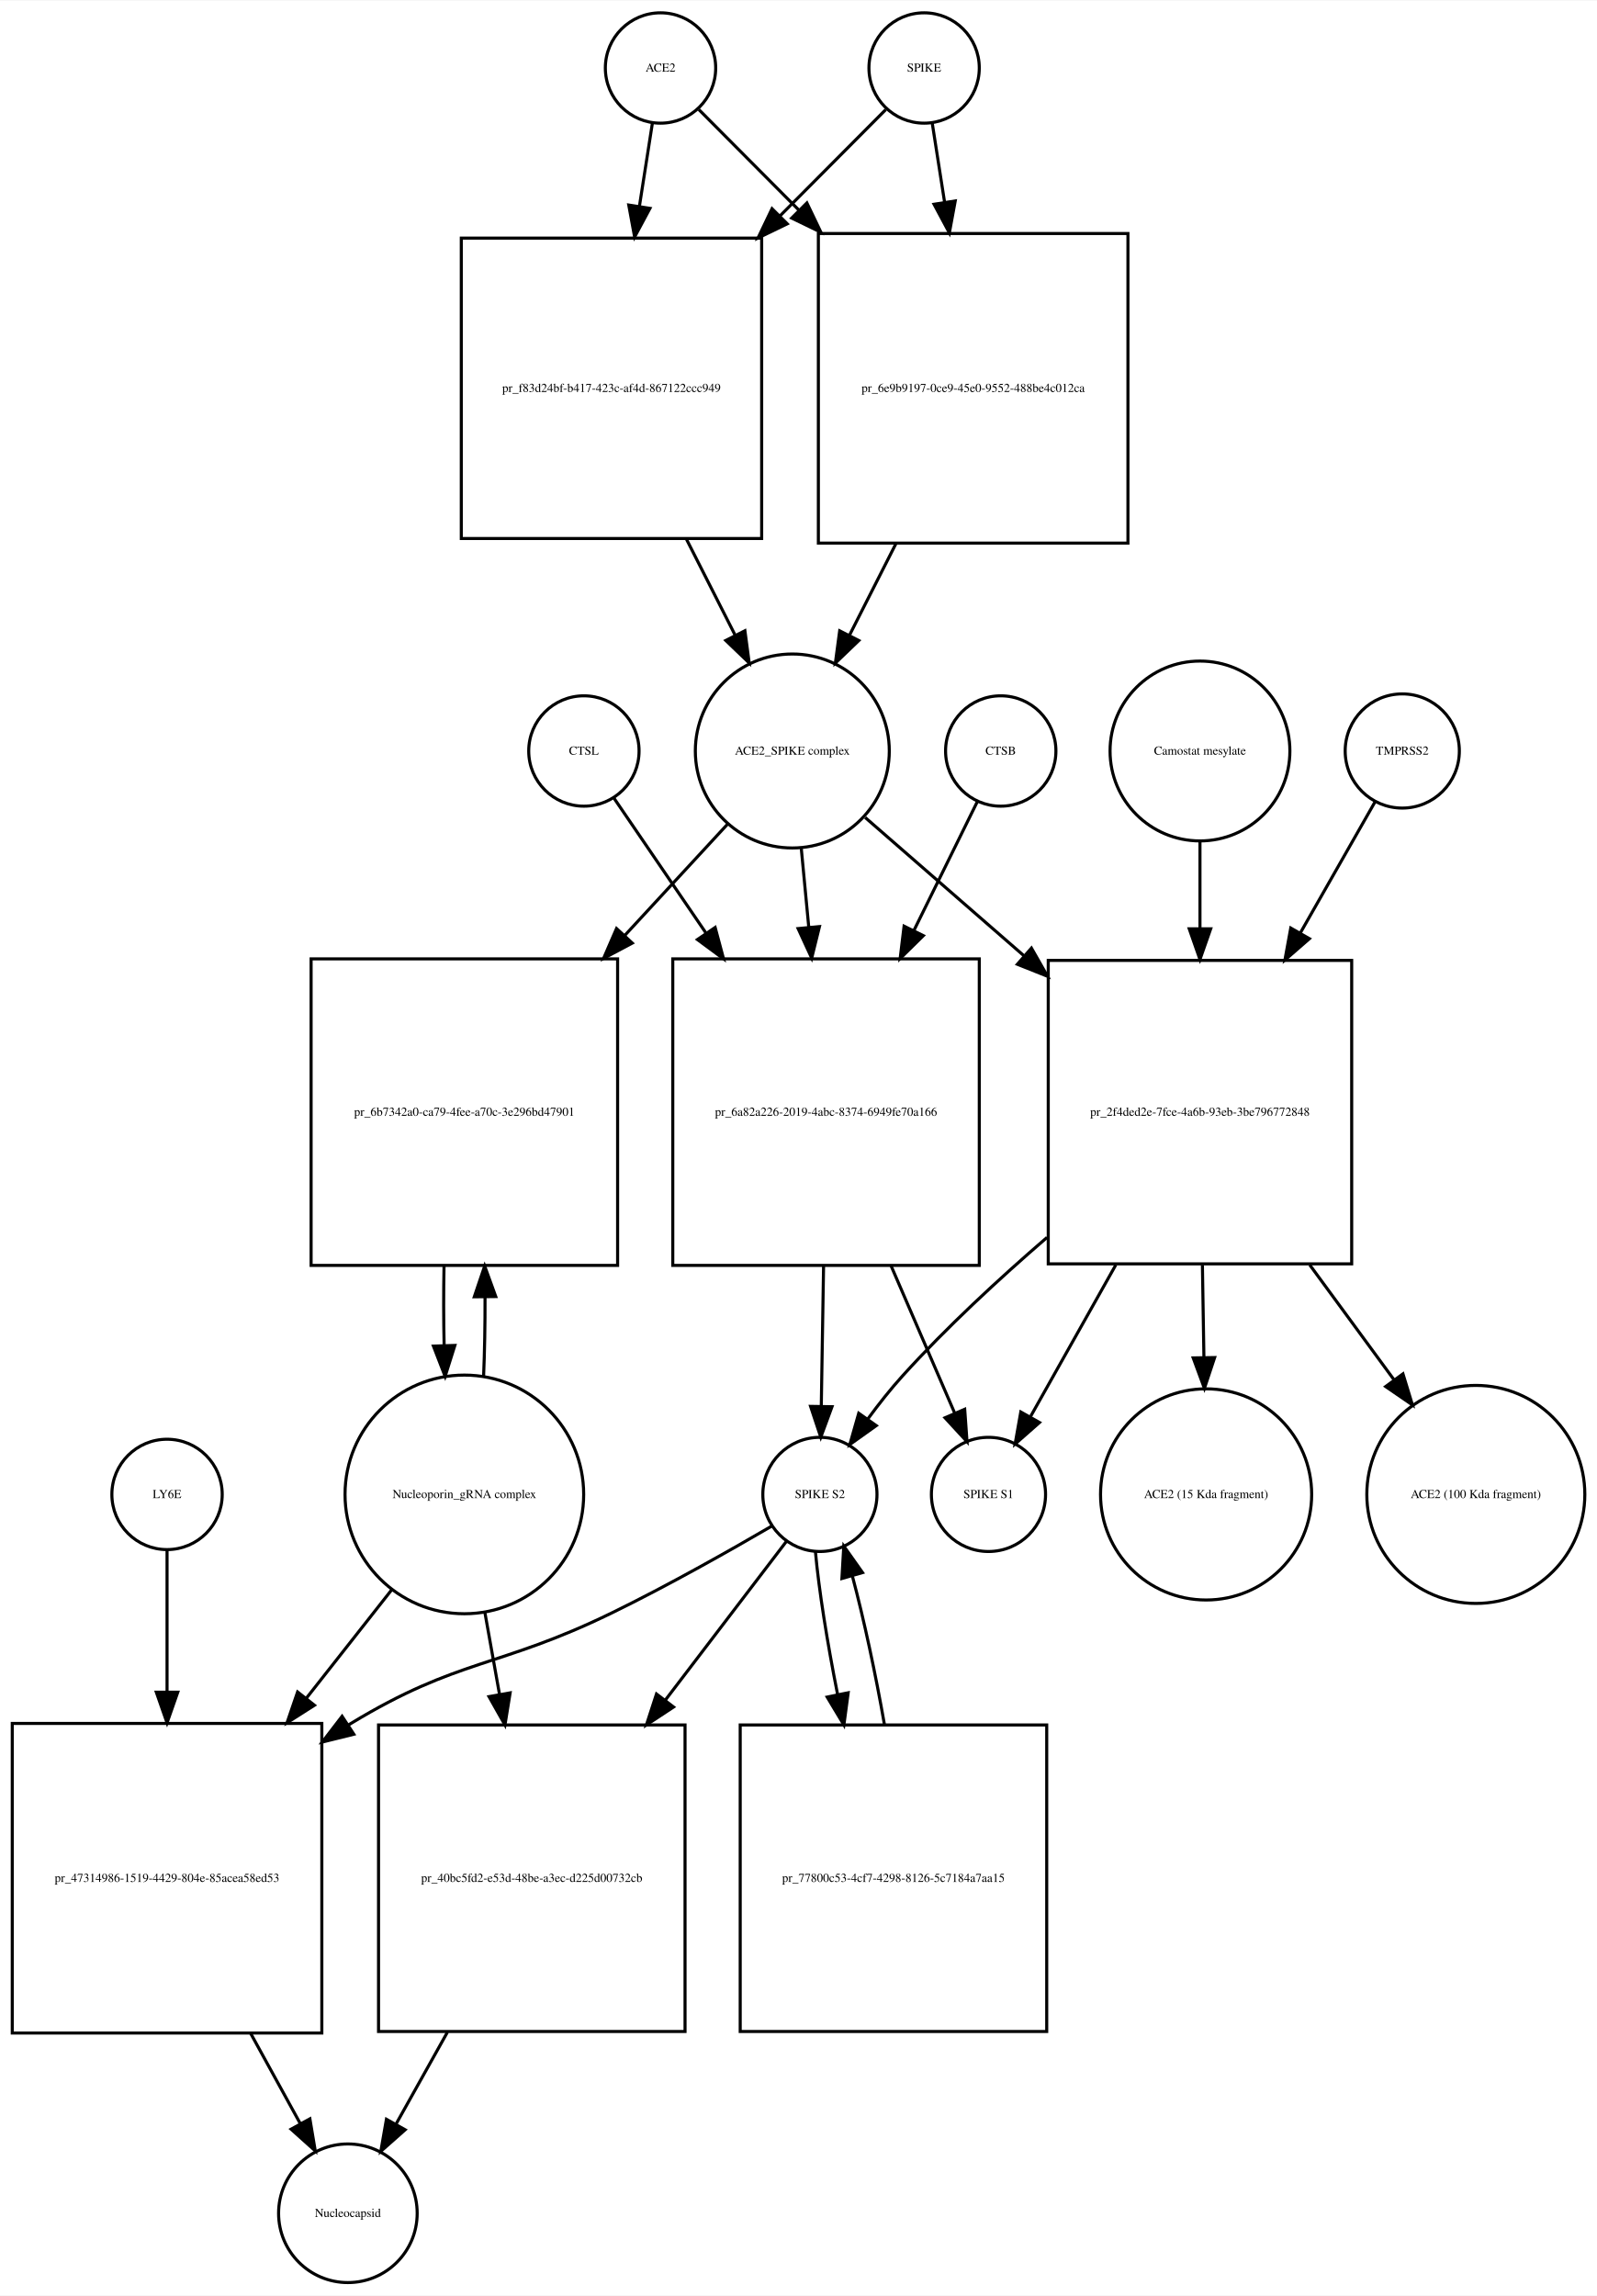
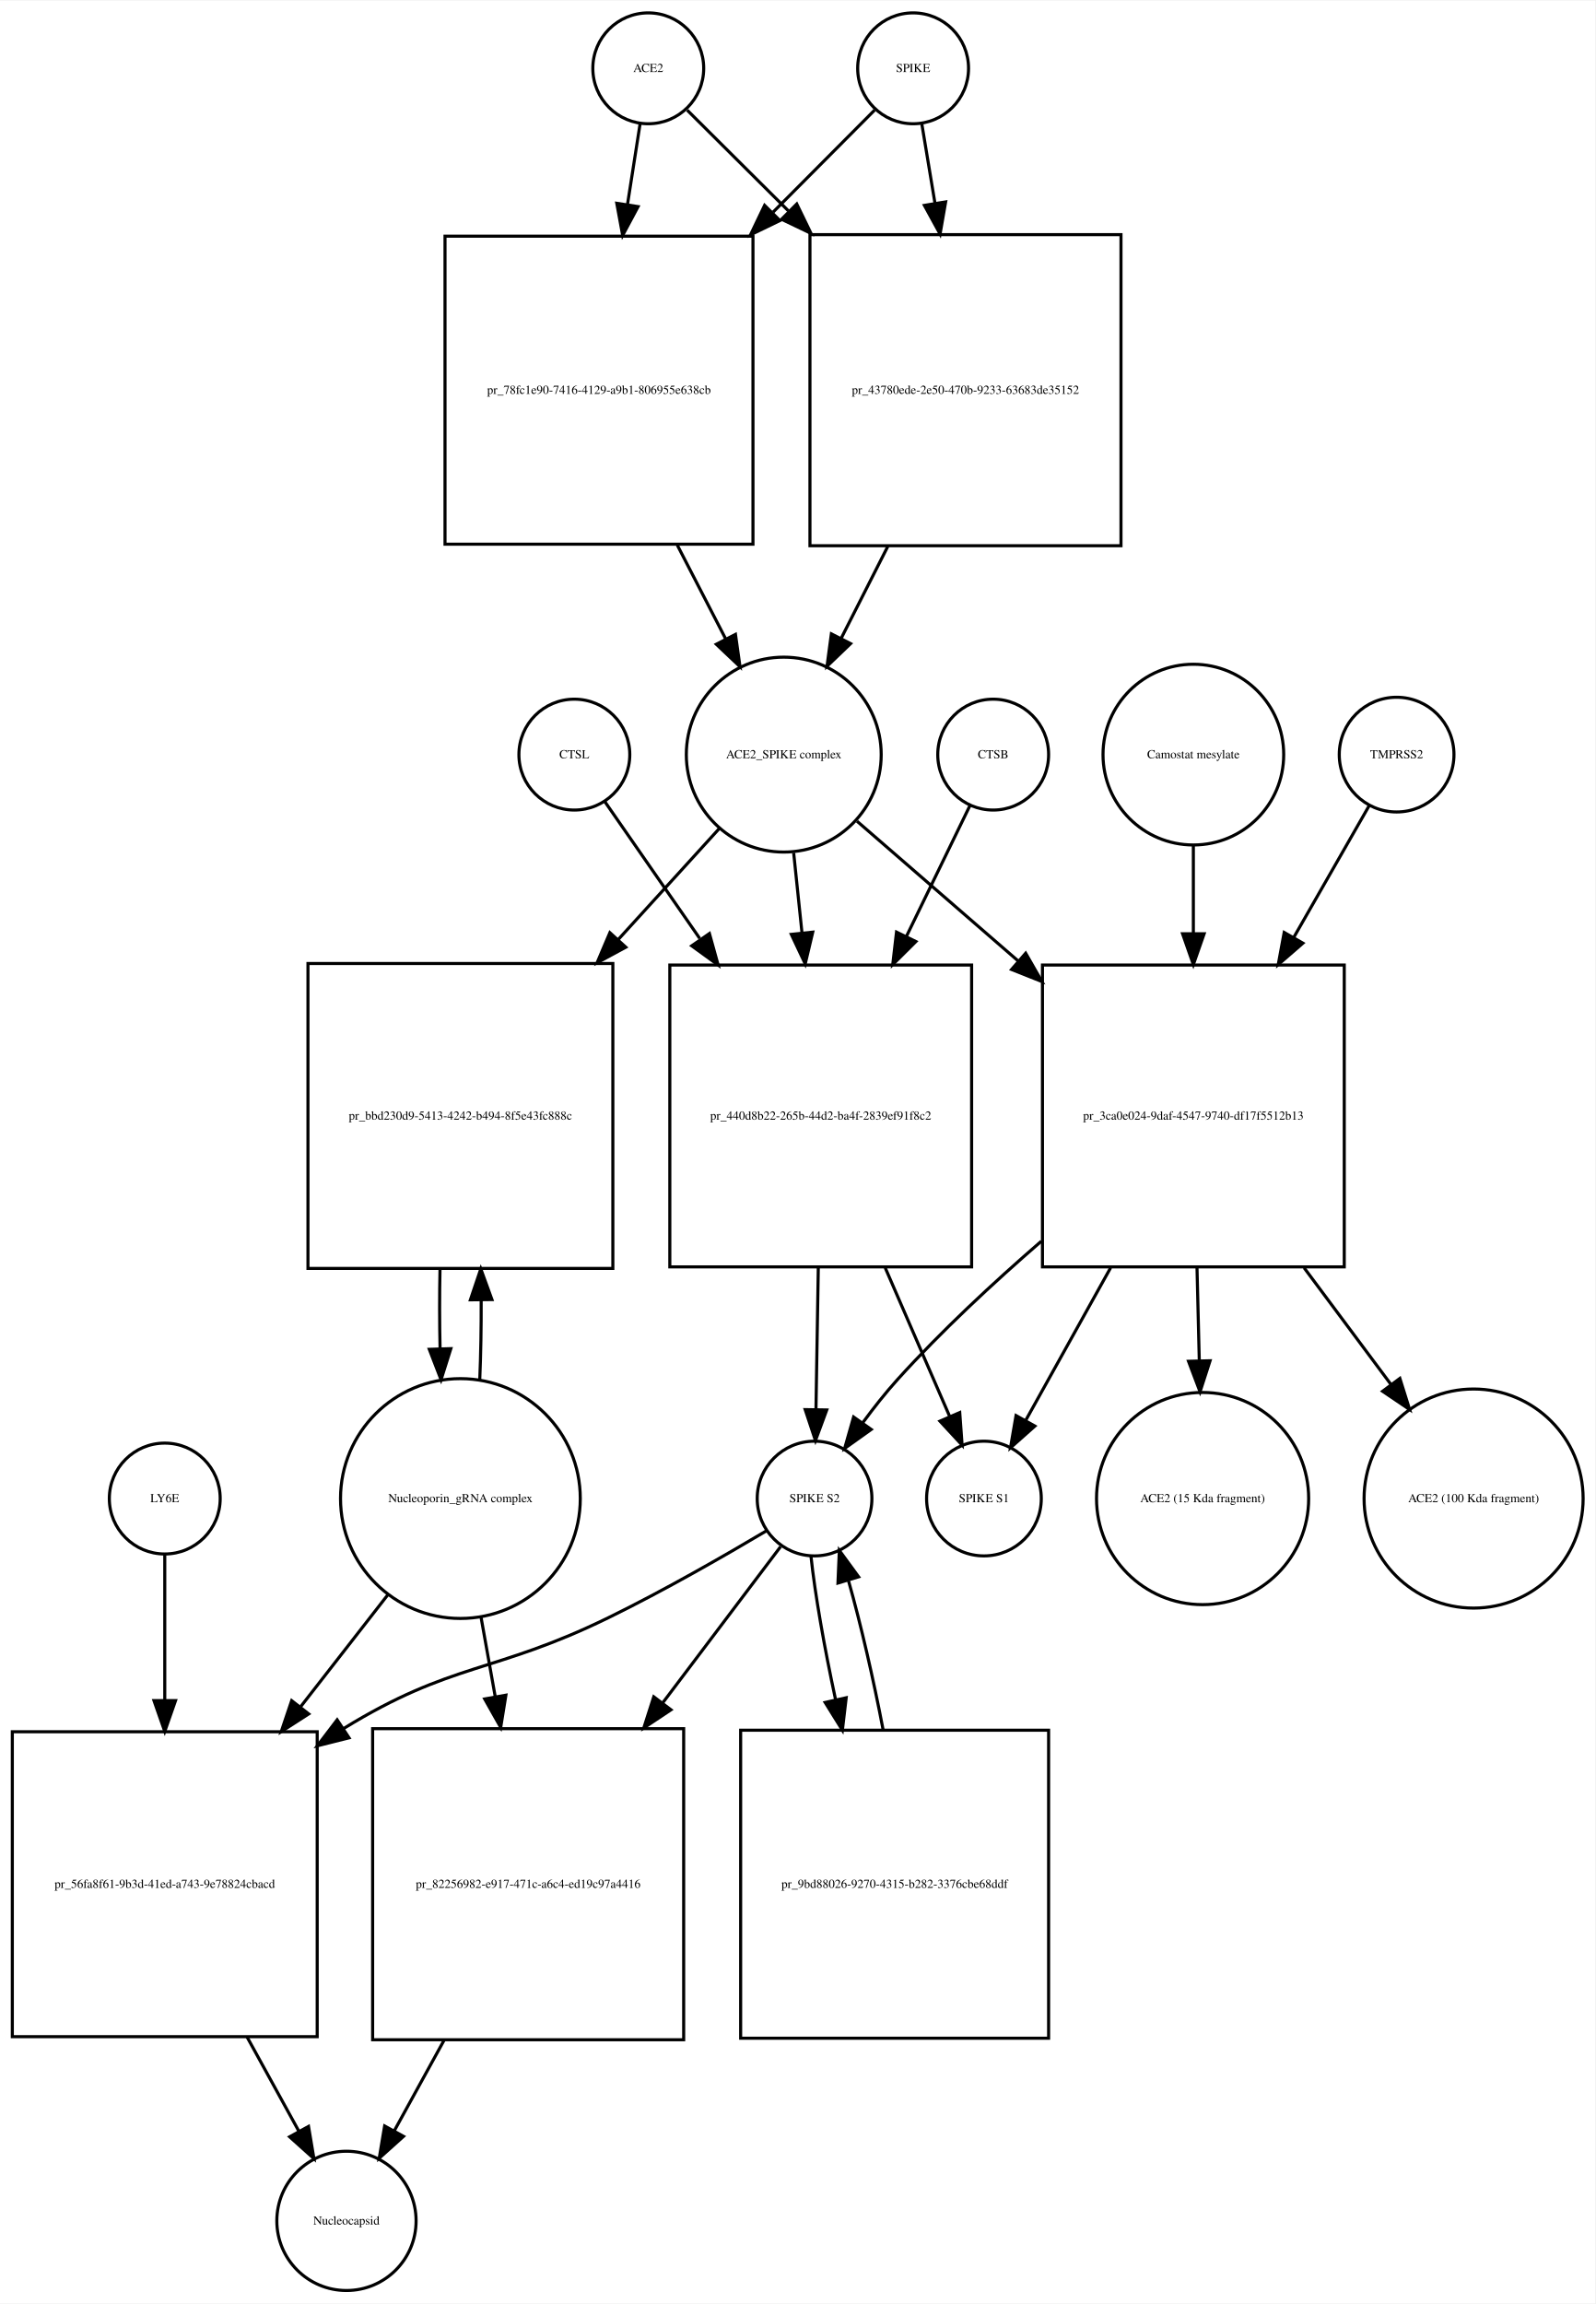
- <svg xmlns="http://www.w3.org/2000/svg" width="521pt" height="749pt" viewBox="0.00 0.00 521.03 748.68">
-   <g id="graph0" class="graph" transform="scale(1 1) rotate(0) translate(4 744.676)">
-     <polygon fill="white" stroke="none" points="-4,4 -4,-744.676 517.032,-744.676 517.032,4 -4,4" />
+ <svg xmlns="http://www.w3.org/2000/svg" width="518pt" height="748pt" viewBox="0.00 0.00 518.03 747.68">
+   <g id="graph0" class="graph" transform="scale(1 1) rotate(0) translate(4 743.676)">
+     <polygon fill="white" stroke="none" points="-4,4 -4,-743.676 514.032,-743.676 514.032,4 -4,4" />
    <g id="node1" class="node">
-       <ellipse fill="none" stroke="black" cx="211.5" cy="-722.676" rx="18" ry="18" />
-       <text text-anchor="middle" x="211.5" y="-721.476" font-family="Times,serif" font-size="4.00">ACE2</text>
+       <ellipse fill="none" stroke="black" cx="206.5" cy="-721.676" rx="18" ry="18" />
+       <text text-anchor="middle" x="206.5" y="-720.476" font-family="Times,serif" font-size="4.00">ACE2</text>
    </g>
    <g id="node2" class="node">
-       <polygon fill="none" stroke="black" points="244.5,-667.176 146.5,-667.176 146.5,-569.176 244.5,-569.176 244.5,-667.176" />
-       <text text-anchor="middle" x="195.5" y="-616.976" font-family="Times,serif" font-size="4.00">pr_f83d24bf-b417-423c-af4d-867122ccc949</text>
+       <polygon fill="none" stroke="black" points="240.5,-667.176 140.5,-667.176 140.5,-567.176 240.5,-567.176 240.5,-667.176" />
+       <text text-anchor="middle" x="190.5" y="-615.976" font-family="Times,serif" font-size="4.00">pr_78fc1e90-7416-4129-a9b1-806955e638cb</text>
    </g>
    <g id="edge1" class="edge">
-       <path fill="none" stroke="black" d="M208.858,-704.75C207.66,-697.074 206.165,-687.497 204.613,-677.554" />
-       <polygon fill="black" stroke="black" points="208.051,-676.887 203.051,-667.547 201.135,-677.967 208.051,-676.887" />
+       <path fill="none" stroke="black" d="M203.858,-703.75C202.699,-696.323 201.261,-687.115 199.763,-677.519" />
+       <polygon fill="black" stroke="black" points="203.19,-676.778 198.19,-667.437 196.274,-677.857 203.19,-676.778" />
    </g>
    <g id="node17" class="node">
-       <polygon fill="none" stroke="black" points="364,-668.676 263,-668.676 263,-567.676 364,-567.676 364,-668.676" />
-       <text text-anchor="middle" x="313.5" y="-616.976" font-family="Times,serif" font-size="4.00">pr_6e9b9197-0ce9-45e0-9552-488be4c012ca</text>
+       <polygon fill="none" stroke="black" points="360,-667.676 259,-667.676 259,-566.676 360,-566.676 360,-667.676" />
+       <text text-anchor="middle" x="309.5" y="-615.976" font-family="Times,serif" font-size="4.00">pr_43780ede-2e50-470b-9233-63683de35152</text>
    </g>
    <g id="edge2" class="edge">
-       <path fill="none" stroke="black" d="M224.007,-709.108C232.456,-700.617 244.276,-688.74 256.561,-676.395" />
-       <polygon fill="black" stroke="black" points="259.253,-678.651 263.826,-669.094 254.291,-673.713 259.253,-678.651" />
+       <path fill="none" stroke="black" d="M219.13,-708.108C227.662,-699.617 239.597,-687.74 252.002,-675.395" />
+       <polygon fill="black" stroke="black" points="254.719,-677.629 259.339,-668.094 249.782,-672.667 254.719,-677.629" />
    </g>
    <g id="node3" class="node">
-       <ellipse fill="none" stroke="black" cx="254.5" cy="-499.856" rx="31.641" ry="31.641" />
-       <text text-anchor="middle" x="254.5" y="-498.656" font-family="Times,serif" font-size="4.00">ACE2_SPIKE complex</text>
+       <ellipse fill="none" stroke="black" cx="250.5" cy="-498.856" rx="31.641" ry="31.641" />
+       <text text-anchor="middle" x="250.5" y="-497.656" font-family="Times,serif" font-size="4.00">ACE2_SPIKE complex</text>
    </g>
    <g id="edge3" class="edge">
-       <path fill="none" stroke="black" d="M220.009,-568.857C225.287,-558.45 230.785,-547.611 235.8,-537.724" />
-       <polygon fill="black" stroke="black" points="239.035,-539.083 240.437,-528.582 232.792,-535.917 239.035,-539.083" />
+       <path fill="none" stroke="black" d="M215.945,-566.846C221.222,-556.617 226.691,-546.014 231.679,-536.344" />
+       <polygon fill="black" stroke="black" points="234.818,-537.894 236.292,-527.402 228.597,-534.685 234.818,-537.894" />
    </g>
    <g id="node6" class="node">
-       <polygon fill="none" stroke="black" points="197.5,-432.037 97.5,-432.037 97.5,-332.037 197.5,-332.037 197.5,-432.037" />
-       <text text-anchor="middle" x="147.5" y="-380.837" font-family="Times,serif" font-size="4.00">pr_6b7342a0-ca79-4fee-a70c-3e296bd47901</text>
+       <polygon fill="none" stroke="black" points="195,-431.037 96,-431.037 96,-332.037 195,-332.037 195,-431.037" />
+       <text text-anchor="middle" x="145.5" y="-380.337" font-family="Times,serif" font-size="4.00">pr_bbd230d9-5413-4242-b494-8f5e43fc888c</text>
    </g>
    <g id="edge4" class="edge">
-       <path fill="none" stroke="black" d="M233.36,-475.974C223.687,-465.503 211.753,-452.586 199.891,-439.746" />
-       <polygon fill="black" stroke="black" points="202.29,-437.185 192.933,-432.215 197.148,-441.935 202.29,-437.185" />
+       <path fill="none" stroke="black" d="M229.504,-474.797C219.999,-464.357 208.307,-451.516 196.7,-438.768" />
+       <polygon fill="black" stroke="black" points="199.213,-436.33 189.893,-431.292 194.037,-441.043 199.213,-436.33" />
    </g>
    <g id="node7" class="node">
-       <polygon fill="none" stroke="black" points="315.5,-432.037 215.5,-432.037 215.5,-332.037 315.5,-332.037 315.5,-432.037" />
-       <text text-anchor="middle" x="265.5" y="-380.837" font-family="Times,serif" font-size="4.00">pr_6a82a226-2019-4abc-8374-6949fe70a166</text>
+       <polygon fill="none" stroke="black" points="311.5,-430.537 213.5,-430.537 213.5,-332.537 311.5,-332.537 311.5,-430.537" />
+       <text text-anchor="middle" x="262.5" y="-380.337" font-family="Times,serif" font-size="4.00">pr_440d8b22-265b-44d2-ba4f-2839ef91f8c2</text>
    </g>
    <g id="edge5" class="edge">
-       <path fill="none" stroke="black" d="M257.419,-468.123C258.177,-460.138 259.02,-451.261 259.868,-442.339" />
-       <polygon fill="black" stroke="black" points="263.361,-442.58 260.822,-432.294 256.392,-441.918 263.361,-442.58" />
+       <path fill="none" stroke="black" d="M253.716,-466.953C254.553,-458.906 255.483,-449.966 256.416,-441" />
+       <polygon fill="black" stroke="black" points="259.912,-441.221 257.466,-430.913 252.95,-440.497 259.912,-441.221" />
    </g>
    <g id="node12" class="node">
-       <polygon fill="none" stroke="black" points="437,-431.537 338,-431.537 338,-332.537 437,-332.537 437,-431.537" />
-       <text text-anchor="middle" x="387.5" y="-380.837" font-family="Times,serif" font-size="4.00">pr_2f4ded2e-7fce-4a6b-93eb-3be796772848</text>
+       <polygon fill="none" stroke="black" points="432.5,-430.537 334.5,-430.537 334.5,-332.537 432.5,-332.537 432.5,-430.537" />
+       <text text-anchor="middle" x="383.5" y="-380.337" font-family="Times,serif" font-size="4.00">pr_3ca0e024-9daf-4547-9740-df17f5512b13</text>
    </g>
    <g id="edge6" class="edge">
-       <path fill="none" stroke="black" d="M278.278,-478.15C292.726,-465.568 311.841,-448.922 330.036,-433.078" />
-       <polygon fill="black" stroke="black" points="332.519,-435.557 337.761,-426.35 327.922,-430.278 332.519,-435.557" />
+       <path fill="none" stroke="black" d="M274.278,-477.24C288.857,-464.598 308.187,-447.838 326.53,-431.933" />
+       <polygon fill="black" stroke="black" points="329.051,-434.38 334.314,-425.184 324.465,-429.091 329.051,-434.38" />
    </g>
    <g id="node4" class="node">
-       <ellipse fill="none" stroke="black" cx="297.5" cy="-722.676" rx="18" ry="18" />
-       <text text-anchor="middle" x="297.5" y="-721.476" font-family="Times,serif" font-size="4.00">SPIKE</text>
+       <ellipse fill="none" stroke="black" cx="292.5" cy="-721.676" rx="18" ry="18" />
+       <text text-anchor="middle" x="292.5" y="-720.476" font-family="Times,serif" font-size="4.00">SPIKE</text>
    </g>
    <g id="edge7" class="edge">
-       <path fill="none" stroke="black" d="M284.993,-709.108C276.106,-700.177 263.49,-687.499 250.525,-674.471" />
-       <polygon fill="black" stroke="black" points="252.843,-671.838 243.308,-667.219 247.881,-676.776 252.843,-671.838" />
+       <path fill="none" stroke="black" d="M279.993,-708.108C271.455,-699.528 259.475,-687.49 247.051,-675.005" />
+       <polygon fill="black" stroke="black" points="249.242,-672.244 239.707,-667.625 244.28,-677.182 249.242,-672.244" />
    </g>
    <g id="edge8" class="edge">
-       <path fill="none" stroke="black" d="M300.142,-704.75C301.288,-697.407 302.706,-688.324 304.186,-678.846" />
-       <polygon fill="black" stroke="black" points="307.657,-679.303 305.741,-668.883 300.74,-678.223 307.657,-679.303" />
+       <path fill="none" stroke="black" d="M295.307,-703.75C296.525,-696.407 298.032,-687.324 299.603,-677.846" />
+       <polygon fill="black" stroke="black" points="303.073,-678.321 301.256,-667.883 296.167,-677.175 303.073,-678.321" />
    </g>
    <g id="node5" class="node">
-       <ellipse fill="none" stroke="black" cx="147.5" cy="-257.322" rx="38.929" ry="38.929" />
-       <text text-anchor="middle" x="147.5" y="-256.122" font-family="Times,serif" font-size="4.00">Nucleoporin_gRNA complex </text>
+       <ellipse fill="none" stroke="black" cx="145.5" cy="-257.322" rx="38.929" ry="38.929" />
+       <text text-anchor="middle" x="145.5" y="-256.122" font-family="Times,serif" font-size="4.00">Nucleoporin_gRNA complex </text>
    </g>
    <g id="edge9" class="edge">
-       <path fill="none" stroke="black" d="M153.774,-295.823C154.116,-303.986 154.274,-312.816 154.247,-321.594" />
-       <polygon fill="black" stroke="black" points="150.745,-321.792 154.131,-331.831 157.744,-321.872 150.745,-321.792" />
+       <path fill="none" stroke="black" d="M151.783,-295.886C152.123,-304.056 152.277,-312.888 152.246,-321.659" />
+       <polygon fill="black" stroke="black" points="148.744,-321.842 152.124,-331.883 155.743,-321.926 148.744,-321.842" />
    </g>
    <g id="node18" class="node">
-       <polygon fill="none" stroke="black" points="101,-182.608 0,-182.608 0,-81.608 101,-81.608 101,-182.608" />
-       <text text-anchor="middle" x="50.5" y="-130.908" font-family="Times,serif" font-size="4.00">pr_47314986-1519-4429-804e-85acea58ed53</text>
+       <polygon fill="none" stroke="black" points="99,-181.608 0,-181.608 0,-82.608 99,-82.608 99,-181.608" />
+       <text text-anchor="middle" x="49.5" y="-130.908" font-family="Times,serif" font-size="4.00">pr_56fa8f61-9b3d-41ed-a743-9e78824cbacd</text>
    </g>
    <g id="edge10" class="edge">
-       <path fill="none" stroke="black" d="M124.019,-226.496C115.556,-215.746 105.694,-203.218 95.992,-190.895" />
-       <polygon fill="black" stroke="black" points="98.592,-188.539 89.656,-182.847 93.092,-192.869 98.592,-188.539" />
+       <path fill="none" stroke="black" d="M122.016,-226.181C113.455,-215.194 103.473,-202.381 93.701,-189.84" />
+       <polygon fill="black" stroke="black" points="96.235,-187.397 87.328,-181.659 90.713,-191.699 96.235,-187.397" />
    </g>
    <g id="node22" class="node">
-       <polygon fill="none" stroke="black" points="219.5,-182.108 119.5,-182.108 119.5,-82.108 219.5,-82.108 219.5,-182.108" />
-       <text text-anchor="middle" x="169.5" y="-130.908" font-family="Times,serif" font-size="4.00">pr_40bc5fd2-e53d-48be-a3ec-d225d00732cb</text>
+       <polygon fill="none" stroke="black" points="218,-182.608 117,-182.608 117,-81.608 218,-81.608 218,-182.608" />
+       <text text-anchor="middle" x="167.5" y="-130.908" font-family="Times,serif" font-size="4.00">pr_82256982-e917-471c-a6c4-ed19c97a4416</text>
    </g>
    <g id="edge11" class="edge">
-       <path fill="none" stroke="black" d="M154.16,-219.02C155.684,-210.489 157.339,-201.218 158.98,-192.027" />
-       <polygon fill="black" stroke="black" points="162.436,-192.583 160.748,-182.124 155.545,-191.353 162.436,-192.583" />
+       <path fill="none" stroke="black" d="M152.16,-219.02C153.631,-210.786 155.224,-201.862 156.809,-192.986" />
+       <polygon fill="black" stroke="black" points="160.275,-193.484 158.587,-183.024 153.384,-192.254 160.275,-193.484" />
    </g>
    <g id="edge12" class="edge">
-       <path fill="none" stroke="black" d="M140.869,-331.831C140.7,-323.298 140.711,-314.439 140.903,-305.949" />
-       <polygon fill="black" stroke="black" points="144.405,-305.93 141.226,-295.823 137.408,-305.706 144.405,-305.93" />
+       <path fill="none" stroke="black" d="M138.876,-331.883C138.701,-323.365 138.708,-314.509 138.897,-306.017" />
+       <polygon fill="black" stroke="black" points="142.399,-305.992 139.217,-295.886 135.403,-305.771 142.399,-305.992" />
    </g>
    <g id="node8" class="node">
-       <ellipse fill="none" stroke="black" cx="263.5" cy="-257.322" rx="18.623" ry="18.623" />
-       <text text-anchor="middle" x="263.5" y="-256.122" font-family="Times,serif" font-size="4.00">SPIKE S2</text>
+       <ellipse fill="none" stroke="black" cx="260.5" cy="-257.322" rx="18.623" ry="18.623" />
+       <text text-anchor="middle" x="260.5" y="-256.122" font-family="Times,serif" font-size="4.00">SPIKE S2</text>
    </g>
    <g id="edge13" class="edge">
-       <path fill="none" stroke="black" d="M264.698,-331.831C264.444,-316.257 264.173,-299.595 263.952,-286.079" />
-       <polygon fill="black" stroke="black" points="267.451,-285.936 263.788,-275.994 260.452,-286.05 267.451,-285.936" />
+       <path fill="none" stroke="black" d="M261.71,-332.234C261.455,-316.651 261.18,-299.904 260.958,-286.298" />
+       <polygon fill="black" stroke="black" points="264.455,-286.084 260.792,-276.143 257.456,-286.198 264.455,-286.084" />
    </g>
    <g id="node11" class="node">
-       <ellipse fill="none" stroke="black" cx="318.5" cy="-257.322" rx="18.623" ry="18.623" />
-       <text text-anchor="middle" x="318.5" y="-256.122" font-family="Times,serif" font-size="4.00">SPIKE S1</text>
+       <ellipse fill="none" stroke="black" cx="315.5" cy="-257.322" rx="18.623" ry="18.623" />
+       <text text-anchor="middle" x="315.5" y="-256.122" font-family="Times,serif" font-size="4.00">SPIKE S1</text>
    </g>
    <g id="edge14" class="edge">
-       <path fill="none" stroke="black" d="M286.752,-331.831C293.843,-315.412 301.457,-297.784 307.45,-283.907" />
-       <polygon fill="black" stroke="black" points="310.745,-285.105 311.497,-274.537 304.319,-282.329 310.745,-285.105" />
+       <path fill="none" stroke="black" d="M283.447,-332.234C290.572,-315.805 298.257,-298.084 304.316,-284.112" />
+       <polygon fill="black" stroke="black" points="307.641,-285.241 308.409,-274.674 301.219,-282.456 307.641,-285.241" />
    </g>
    <g id="edge15" class="edge">
-       <path fill="none" stroke="black" d="M247.813,-247.001C234.19,-239.056 213.824,-227.539 195.5,-218.608 158.621,-200.634 145.578,-203.885 110.5,-182.608 110.208,-182.431 109.915,-182.253 109.623,-182.073" />
-       <polygon fill="black" stroke="black" points="111.439,-179.079 101.155,-176.534 107.608,-184.937 111.439,-179.079" />
+       <path fill="none" stroke="black" d="M245.071,-246.96C231.665,-238.989 211.609,-227.458 193.5,-218.608 156.272,-200.415 142.793,-204.318 107.5,-182.608 107.412,-182.554 107.324,-182.5 107.236,-182.445" />
+       <polygon fill="black" stroke="black" points="109.336,-179.638 99.063,-177.049 105.479,-185.48 109.336,-179.638" />
    </g>
    <g id="node21" class="node">
-       <polygon fill="none" stroke="black" points="337.5,-182.108 237.5,-182.108 237.5,-82.108 337.5,-82.108 337.5,-182.108" />
-       <text text-anchor="middle" x="287.5" y="-130.908" font-family="Times,serif" font-size="4.00">pr_77800c53-4cf7-4298-8126-5c7184a7aa15</text>
+       <polygon fill="none" stroke="black" points="336.5,-182.108 236.5,-182.108 236.5,-82.108 336.5,-82.108 336.5,-182.108" />
+       <text text-anchor="middle" x="286.5" y="-130.908" font-family="Times,serif" font-size="4.00">pr_9bd88026-9270-4315-b282-3376cbe68ddf</text>
    </g>
    <g id="edge16" class="edge">
-       <path fill="none" stroke="black" d="M262.038,-238.669C263.143,-226.32 265.891,-209.055 269.273,-192.06" />
-       <polygon fill="black" stroke="black" points="272.73,-192.626 271.33,-182.124 265.875,-191.207 272.73,-192.626" />
+       <path fill="none" stroke="black" d="M259.325,-238.669C260.63,-226.32 263.658,-209.055 267.316,-192.06" />
+       <polygon fill="black" stroke="black" points="270.771,-192.646 269.534,-182.124 263.939,-191.121 270.771,-192.646" />
    </g>
    <g id="edge17" class="edge">
-       <path fill="none" stroke="black" d="M252.717,-242.188C242.928,-229.356 227.819,-209.552 213.148,-190.322" />
-       <polygon fill="black" stroke="black" points="215.753,-187.965 206.904,-182.138 210.187,-192.211 215.753,-187.965" />
+       <path fill="none" stroke="black" d="M249.466,-241.704C239.868,-228.987 225.304,-209.693 211.103,-190.877" />
+       <polygon fill="black" stroke="black" points="213.872,-188.737 205.054,-182.864 208.285,-192.954 213.872,-188.737" />
    </g>
    <g id="node9" class="node">
-       <ellipse fill="none" stroke="black" cx="322.5" cy="-499.856" rx="18" ry="18" />
-       <text text-anchor="middle" x="322.5" y="-498.656" font-family="Times,serif" font-size="4.00">CTSB</text>
+       <ellipse fill="none" stroke="black" cx="318.5" cy="-498.856" rx="18" ry="18" />
+       <text text-anchor="middle" x="318.5" y="-497.656" font-family="Times,serif" font-size="4.00">CTSB</text>
    </g>
    <g id="edge18" class="edge">
-       <path fill="none" stroke="black" d="M314.813,-483.236C309.402,-472.242 301.791,-456.777 294.164,-441.279" />
-       <polygon fill="black" stroke="black" points="297.244,-439.612 289.688,-432.185 290.963,-442.703 297.244,-439.612" />
+       <path fill="none" stroke="black" d="M310.948,-482.304C305.557,-471.203 297.943,-455.524 290.344,-439.876" />
+       <polygon fill="black" stroke="black" points="293.406,-438.168 285.889,-430.701 287.109,-441.226 293.406,-438.168" />
    </g>
    <g id="node10" class="node">
-       <ellipse fill="none" stroke="black" cx="186.5" cy="-499.856" rx="18" ry="18" />
-       <text text-anchor="middle" x="186.5" y="-498.656" font-family="Times,serif" font-size="4.00">CTSL</text>
+       <ellipse fill="none" stroke="black" cx="182.5" cy="-498.856" rx="18" ry="18" />
+       <text text-anchor="middle" x="182.5" y="-497.656" font-family="Times,serif" font-size="4.00">CTSL</text>
    </g>
    <g id="edge19" class="edge">
-       <path fill="none" stroke="black" d="M196.187,-484.655C203.836,-473.441 215.05,-457 226.239,-440.596" />
-       <polygon fill="black" stroke="black" points="229.325,-442.283 232.068,-432.05 223.542,-438.339 229.325,-442.283" />
+       <path fill="none" stroke="black" d="M192.31,-483.716C200.162,-472.397 211.725,-455.729 223.21,-439.174" />
+       <polygon fill="black" stroke="black" points="226.364,-440.767 229.188,-430.555 220.612,-436.777 226.364,-440.767" />
    </g>
    <g id="edge20" class="edge">
-       <path fill="none" stroke="black" d="M337.609,-341.167C321.825,-327.567 304.785,-311.798 290.5,-296.037 286.579,-291.711 282.714,-286.81 279.187,-282.008" />
-       <polygon fill="black" stroke="black" points="281.89,-279.767 273.265,-273.614 276.17,-283.802 281.89,-279.767" />
+       <path fill="none" stroke="black" d="M334.136,-340.874C318.515,-327.352 301.648,-311.682 287.5,-296.037 283.584,-291.706 279.721,-286.804 276.194,-282.001" />
+       <polygon fill="black" stroke="black" points="278.897,-279.76 270.272,-273.607 273.177,-283.796 278.897,-279.76" />
    </g>
    <g id="edge21" class="edge">
-       <path fill="none" stroke="black" d="M360.031,-332.184C350.504,-315.241 340.23,-296.969 332.284,-282.837" />
-       <polygon fill="black" stroke="black" points="335.145,-280.784 327.193,-273.783 329.043,-284.215 335.145,-280.784" />
+       <path fill="none" stroke="black" d="M356.625,-332.234C347.214,-315.321 337.041,-297.037 329.167,-282.886" />
+       <polygon fill="black" stroke="black" points="332.041,-280.853 324.121,-273.816 325.925,-284.257 332.041,-280.853" />
    </g>
    <g id="node15" class="node">
-       <ellipse fill="none" stroke="black" cx="389.5" cy="-257.322" rx="34.443" ry="34.443" />
-       <text text-anchor="middle" x="389.5" y="-256.122" font-family="Times,serif" font-size="4.00">ACE2 (15 Kda fragment)</text>
+       <ellipse fill="none" stroke="black" cx="386.5" cy="-257.322" rx="34.443" ry="34.443" />
+       <text text-anchor="middle" x="386.5" y="-256.122" font-family="Times,serif" font-size="4.00">ACE2 (15 Kda fragment)</text>
    </g>
    <g id="edge22" class="edge">
-       <path fill="none" stroke="black" d="M388.296,-332.184C388.458,-322.269 388.627,-311.899 388.785,-302.17" />
-       <polygon fill="black" stroke="black" points="392.289,-301.973 388.952,-291.917 385.29,-301.858 392.289,-301.973" />
+       <path fill="none" stroke="black" d="M384.686,-332.234C384.929,-322.337 385.183,-311.97 385.422,-302.237" />
+       <polygon fill="black" stroke="black" points="388.927,-302.059 385.674,-291.976 381.929,-301.887 388.927,-302.059" />
    </g>
    <g id="node16" class="node">
-       <ellipse fill="none" stroke="black" cx="477.5" cy="-257.322" rx="35.564" ry="35.564" />
-       <text text-anchor="middle" x="477.5" y="-256.122" font-family="Times,serif" font-size="4.00">ACE2 (100 Kda fragment)</text>
+       <ellipse fill="none" stroke="black" cx="474.5" cy="-257.322" rx="35.564" ry="35.564" />
+       <text text-anchor="middle" x="474.5" y="-256.122" font-family="Times,serif" font-size="4.00">ACE2 (100 Kda fragment)</text>
    </g>
    <g id="edge23" class="edge">
-       <path fill="none" stroke="black" d="M423.329,-332.184C432.48,-319.706 442.16,-306.508 450.766,-294.773" />
-       <polygon fill="black" stroke="black" points="453.729,-296.653 456.82,-286.519 448.084,-292.513 453.729,-296.653" />
+       <path fill="none" stroke="black" d="M419.466,-332.234C428.82,-319.671 438.738,-306.352 447.539,-294.532" />
+       <polygon fill="black" stroke="black" points="450.561,-296.333 453.726,-286.222 444.947,-292.153 450.561,-296.333" />
    </g>
    <g id="node13" class="node">
-       <ellipse fill="none" stroke="black" cx="453.5" cy="-499.856" rx="18.623" ry="18.623" />
-       <text text-anchor="middle" x="453.5" y="-498.656" font-family="Times,serif" font-size="4.00">TMPRSS2</text>
+       <ellipse fill="none" stroke="black" cx="449.5" cy="-498.856" rx="18.623" ry="18.623" />
+       <text text-anchor="middle" x="449.5" y="-497.656" font-family="Times,serif" font-size="4.00">TMPRSS2</text>
    </g>
    <g id="edge24" class="edge">
-       <path fill="none" stroke="black" d="M444.599,-483.236C438.216,-472.035 429.188,-456.193 420.191,-440.404" />
-       <polygon fill="black" stroke="black" points="423.205,-438.624 415.213,-431.668 417.123,-442.089 423.205,-438.624" />
+       <path fill="none" stroke="black" d="M440.599,-482.304C434.186,-471.099 425.104,-455.23 416.066,-439.437" />
+       <polygon fill="black" stroke="black" points="419.071,-437.642 411.066,-430.701 412.995,-441.119 419.071,-437.642" />
    </g>
    <g id="node14" class="node">
-       <ellipse fill="none" stroke="black" cx="387.5" cy="-499.856" rx="29.337" ry="29.337" />
-       <text text-anchor="middle" x="387.5" y="-498.656" font-family="Times,serif" font-size="4.00">Camostat mesylate</text>
+       <ellipse fill="none" stroke="black" cx="383.5" cy="-498.856" rx="29.337" ry="29.337" />
+       <text text-anchor="middle" x="383.5" y="-497.656" font-family="Times,serif" font-size="4.00">Camostat mesylate</text>
    </g>
    <g id="edge25" class="edge">
-       <path fill="none" stroke="black" d="M387.5,-470.524C387.5,-461.875 387.5,-452.024 387.5,-442.126" />
-       <polygon fill="black" stroke="black" points="391,-441.844 387.5,-431.844 384,-441.844 391,-441.844" />
+       <path fill="none" stroke="black" d="M383.5,-469.646C383.5,-460.844 383.5,-450.791 383.5,-440.716" />
+       <polygon fill="black" stroke="black" points="387,-440.68 383.5,-430.681 380,-440.681 387,-440.68" />
    </g>
    <g id="edge26" class="edge">
-       <path fill="none" stroke="black" d="M288.308,-567.509C283.234,-557.505 277.986,-547.16 273.183,-537.689" />
-       <polygon fill="black" stroke="black" points="276.195,-535.891 268.55,-528.556 269.952,-539.058 276.195,-535.891" />
+       <path fill="none" stroke="black" d="M284.308,-566.509C279.234,-556.505 273.986,-546.16 269.183,-536.689" />
+       <polygon fill="black" stroke="black" points="272.195,-534.891 264.55,-527.556 265.952,-538.058 272.195,-534.891" />
    </g>
    <g id="node19" class="node">
-       <ellipse fill="none" stroke="black" cx="109.5" cy="-22.804" rx="22.61" ry="22.61" />
-       <text text-anchor="middle" x="109.5" y="-21.604" font-family="Times,serif" font-size="4.00">Nucleocapsid</text>
+       <ellipse fill="none" stroke="black" cx="108.5" cy="-22.804" rx="22.61" ry="22.61" />
+       <text text-anchor="middle" x="108.5" y="-21.604" font-family="Times,serif" font-size="4.00">Nucleocapsid</text>
    </g>
    <g id="edge27" class="edge">
-       <path fill="none" stroke="black" d="M77.755,-81.54C83.312,-71.432 88.977,-61.13 93.953,-52.08" />
-       <polygon fill="black" stroke="black" points="97.105,-53.611 98.856,-43.162 90.971,-50.239 97.105,-53.611" />
+       <path fill="none" stroke="black" d="M76.238,-82.48C82.001,-71.999 87.905,-61.261 93.061,-51.883" />
+       <polygon fill="black" stroke="black" points="96.184,-53.468 97.935,-43.019 90.05,-50.095 96.184,-53.468" />
    </g>
    <g id="node20" class="node">
-       <ellipse fill="none" stroke="black" cx="50.5" cy="-257.322" rx="18" ry="18" />
-       <text text-anchor="middle" x="50.5" y="-256.122" font-family="Times,serif" font-size="4.00">LY6E</text>
+       <ellipse fill="none" stroke="black" cx="49.5" cy="-257.322" rx="18" ry="18" />
+       <text text-anchor="middle" x="49.5" y="-256.122" font-family="Times,serif" font-size="4.00">LY6E</text>
    </g>
    <g id="edge28" class="edge">
-       <path fill="none" stroke="black" d="M50.5,-239.19C50.5,-227.088 50.5,-210.084 50.5,-193.228" />
-       <polygon fill="black" stroke="black" points="54,-192.797 50.5,-182.797 47,-192.797 54,-192.797" />
+       <path fill="none" stroke="black" d="M49.5,-239.19C49.5,-226.753 49.5,-209.138 49.5,-191.827" />
+       <polygon fill="black" stroke="black" points="53,-191.712 49.5,-181.712 46,-191.712 53,-191.712" />
    </g>
    <g id="edge29" class="edge">
-       <path fill="none" stroke="black" d="M284.57,-182.155C281.682,-198.716 277.871,-216.542 274.126,-230.567" />
-       <polygon fill="black" stroke="black" points="270.679,-229.889 271.291,-240.467 277.409,-231.817 270.679,-229.889" />
+       <path fill="none" stroke="black" d="M282.774,-182.155C279.617,-198.716 275.517,-216.542 271.544,-230.567" />
+       <polygon fill="black" stroke="black" points="268.095,-229.882 268.548,-240.467 274.795,-231.909 268.095,-229.882" />
    </g>
    <g id="edge30" class="edge">
-       <path fill="none" stroke="black" d="M141.958,-81.853C136.242,-71.63 130.406,-61.193 125.288,-52.04" />
-       <polygon fill="black" stroke="black" points="128.185,-50.049 120.25,-43.029 122.075,-53.465 128.185,-50.049" />
+       <path fill="none" stroke="black" d="M140.245,-81.54C134.688,-71.432 129.023,-61.13 124.047,-52.08" />
+       <polygon fill="black" stroke="black" points="127.029,-50.239 119.144,-43.162 120.895,-53.611 127.029,-50.239" />
    </g>
  </g>
</svg>
